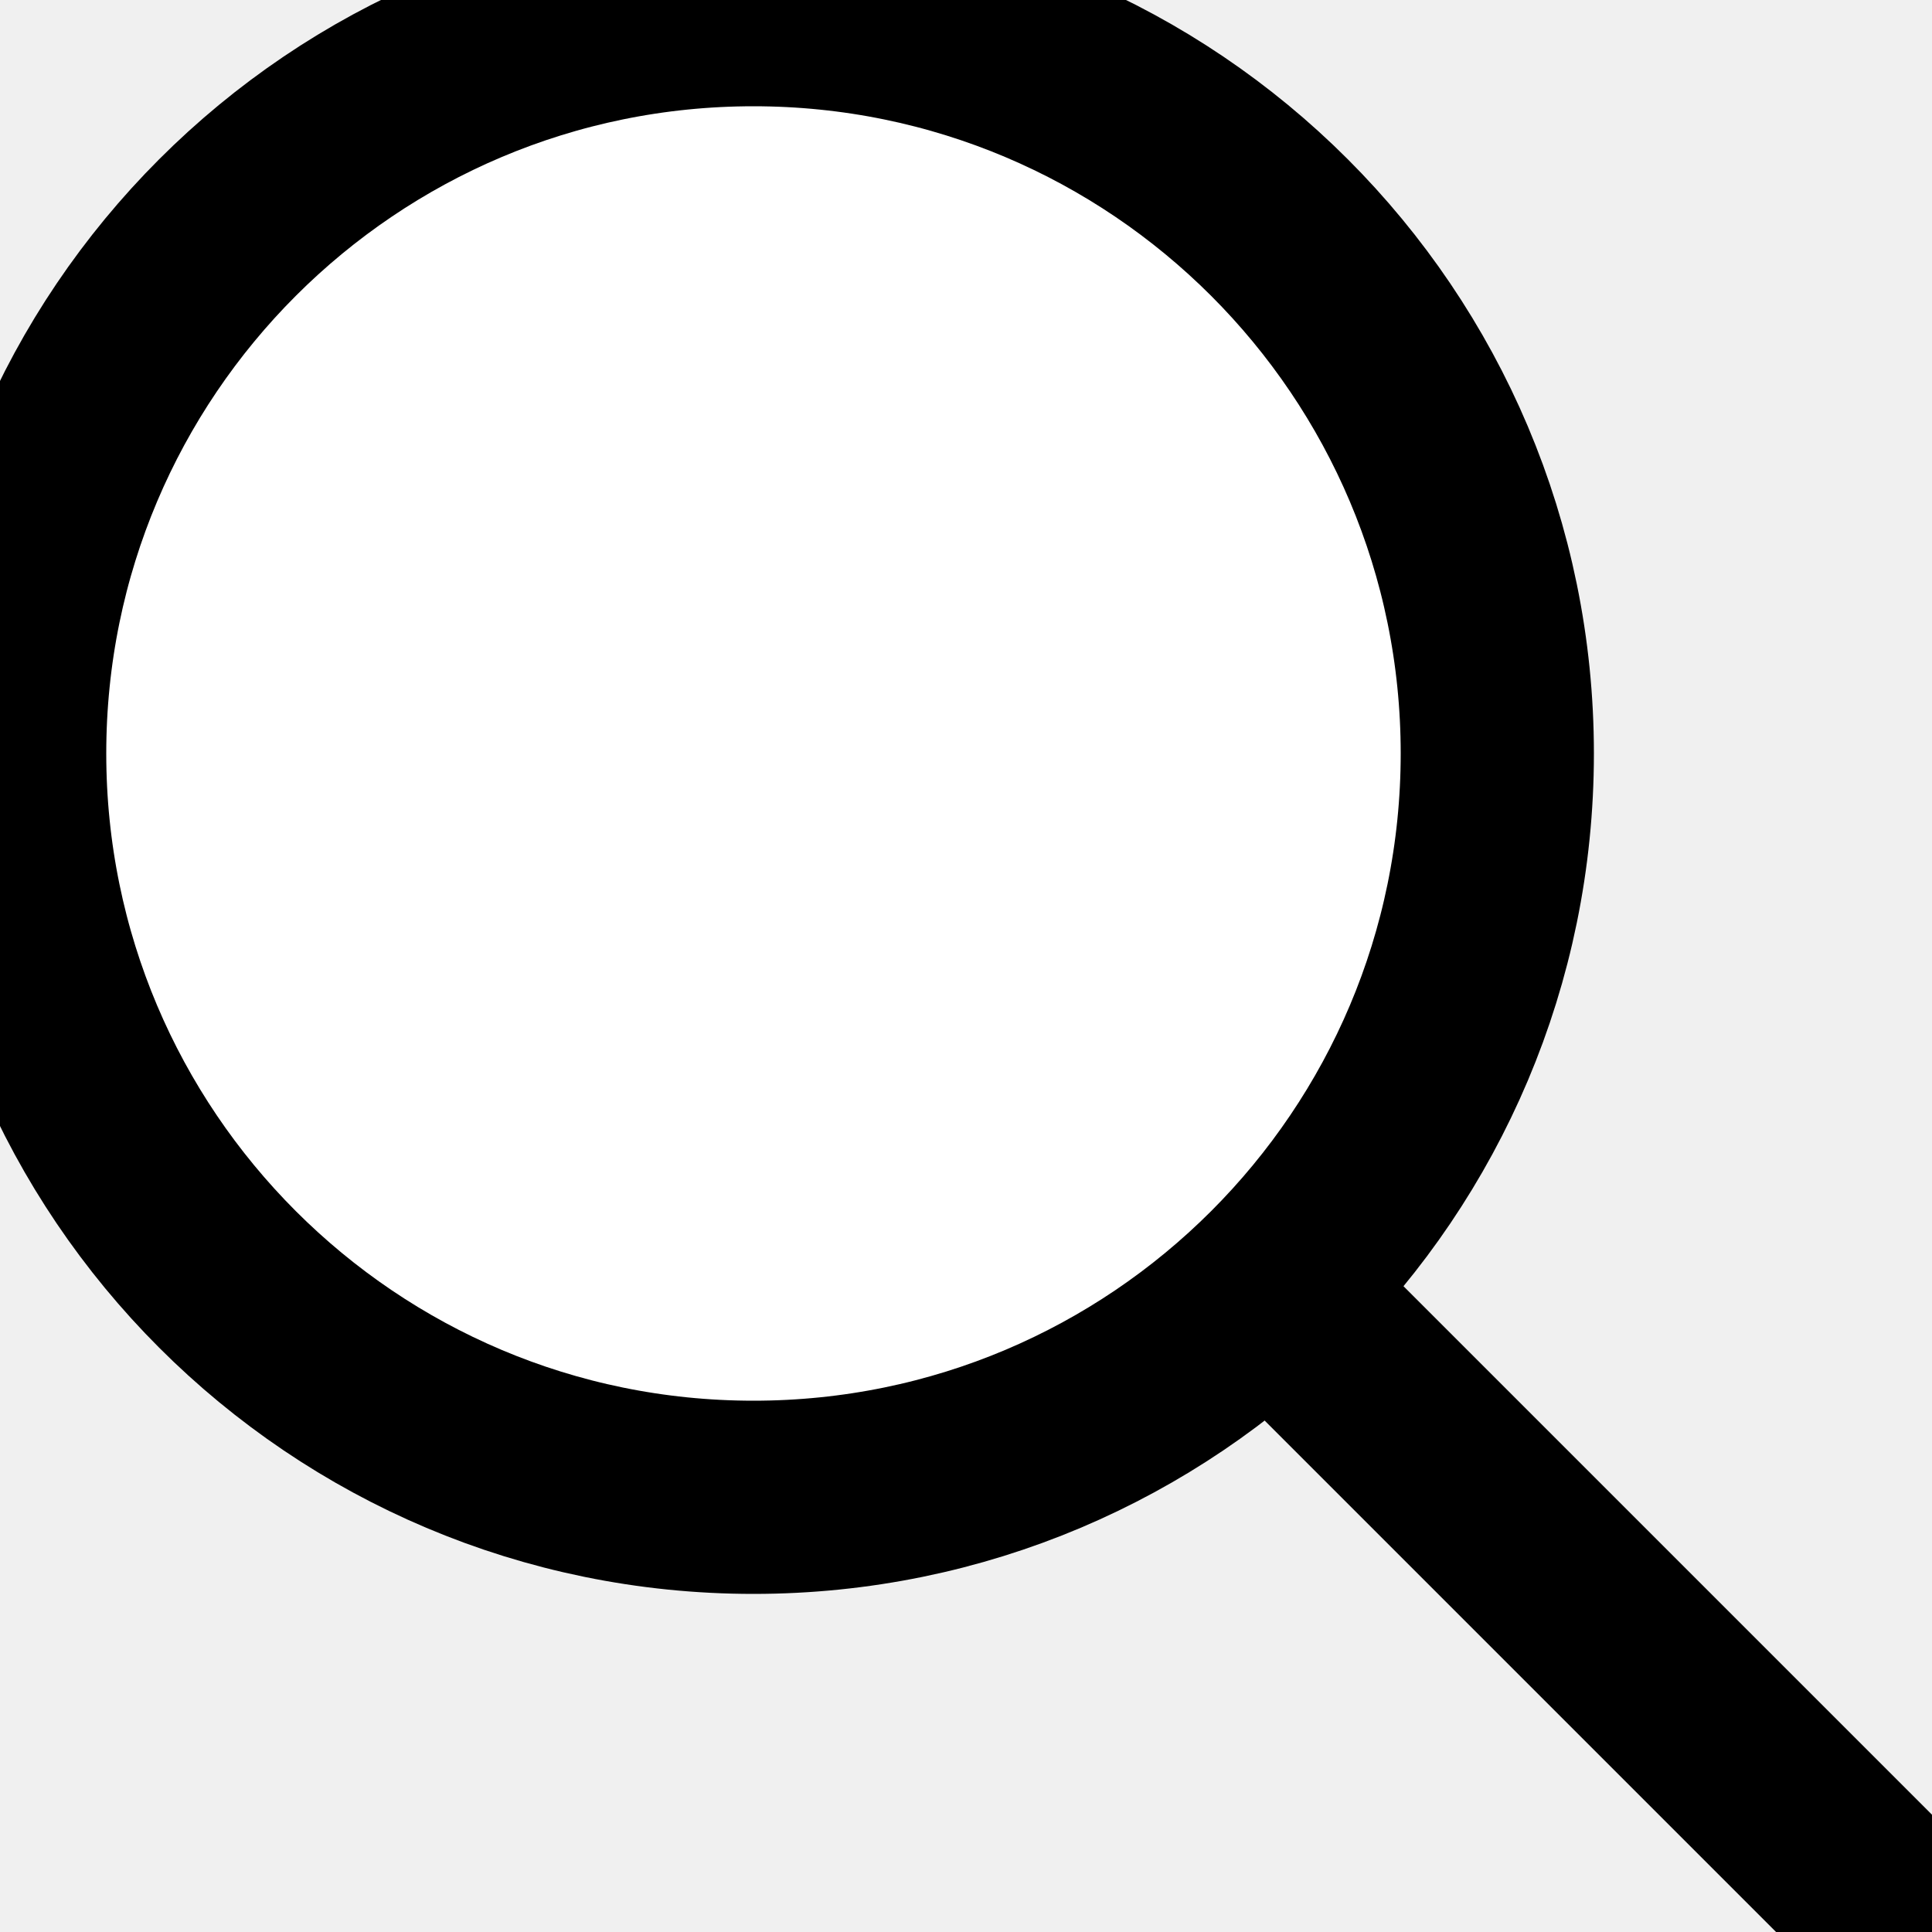
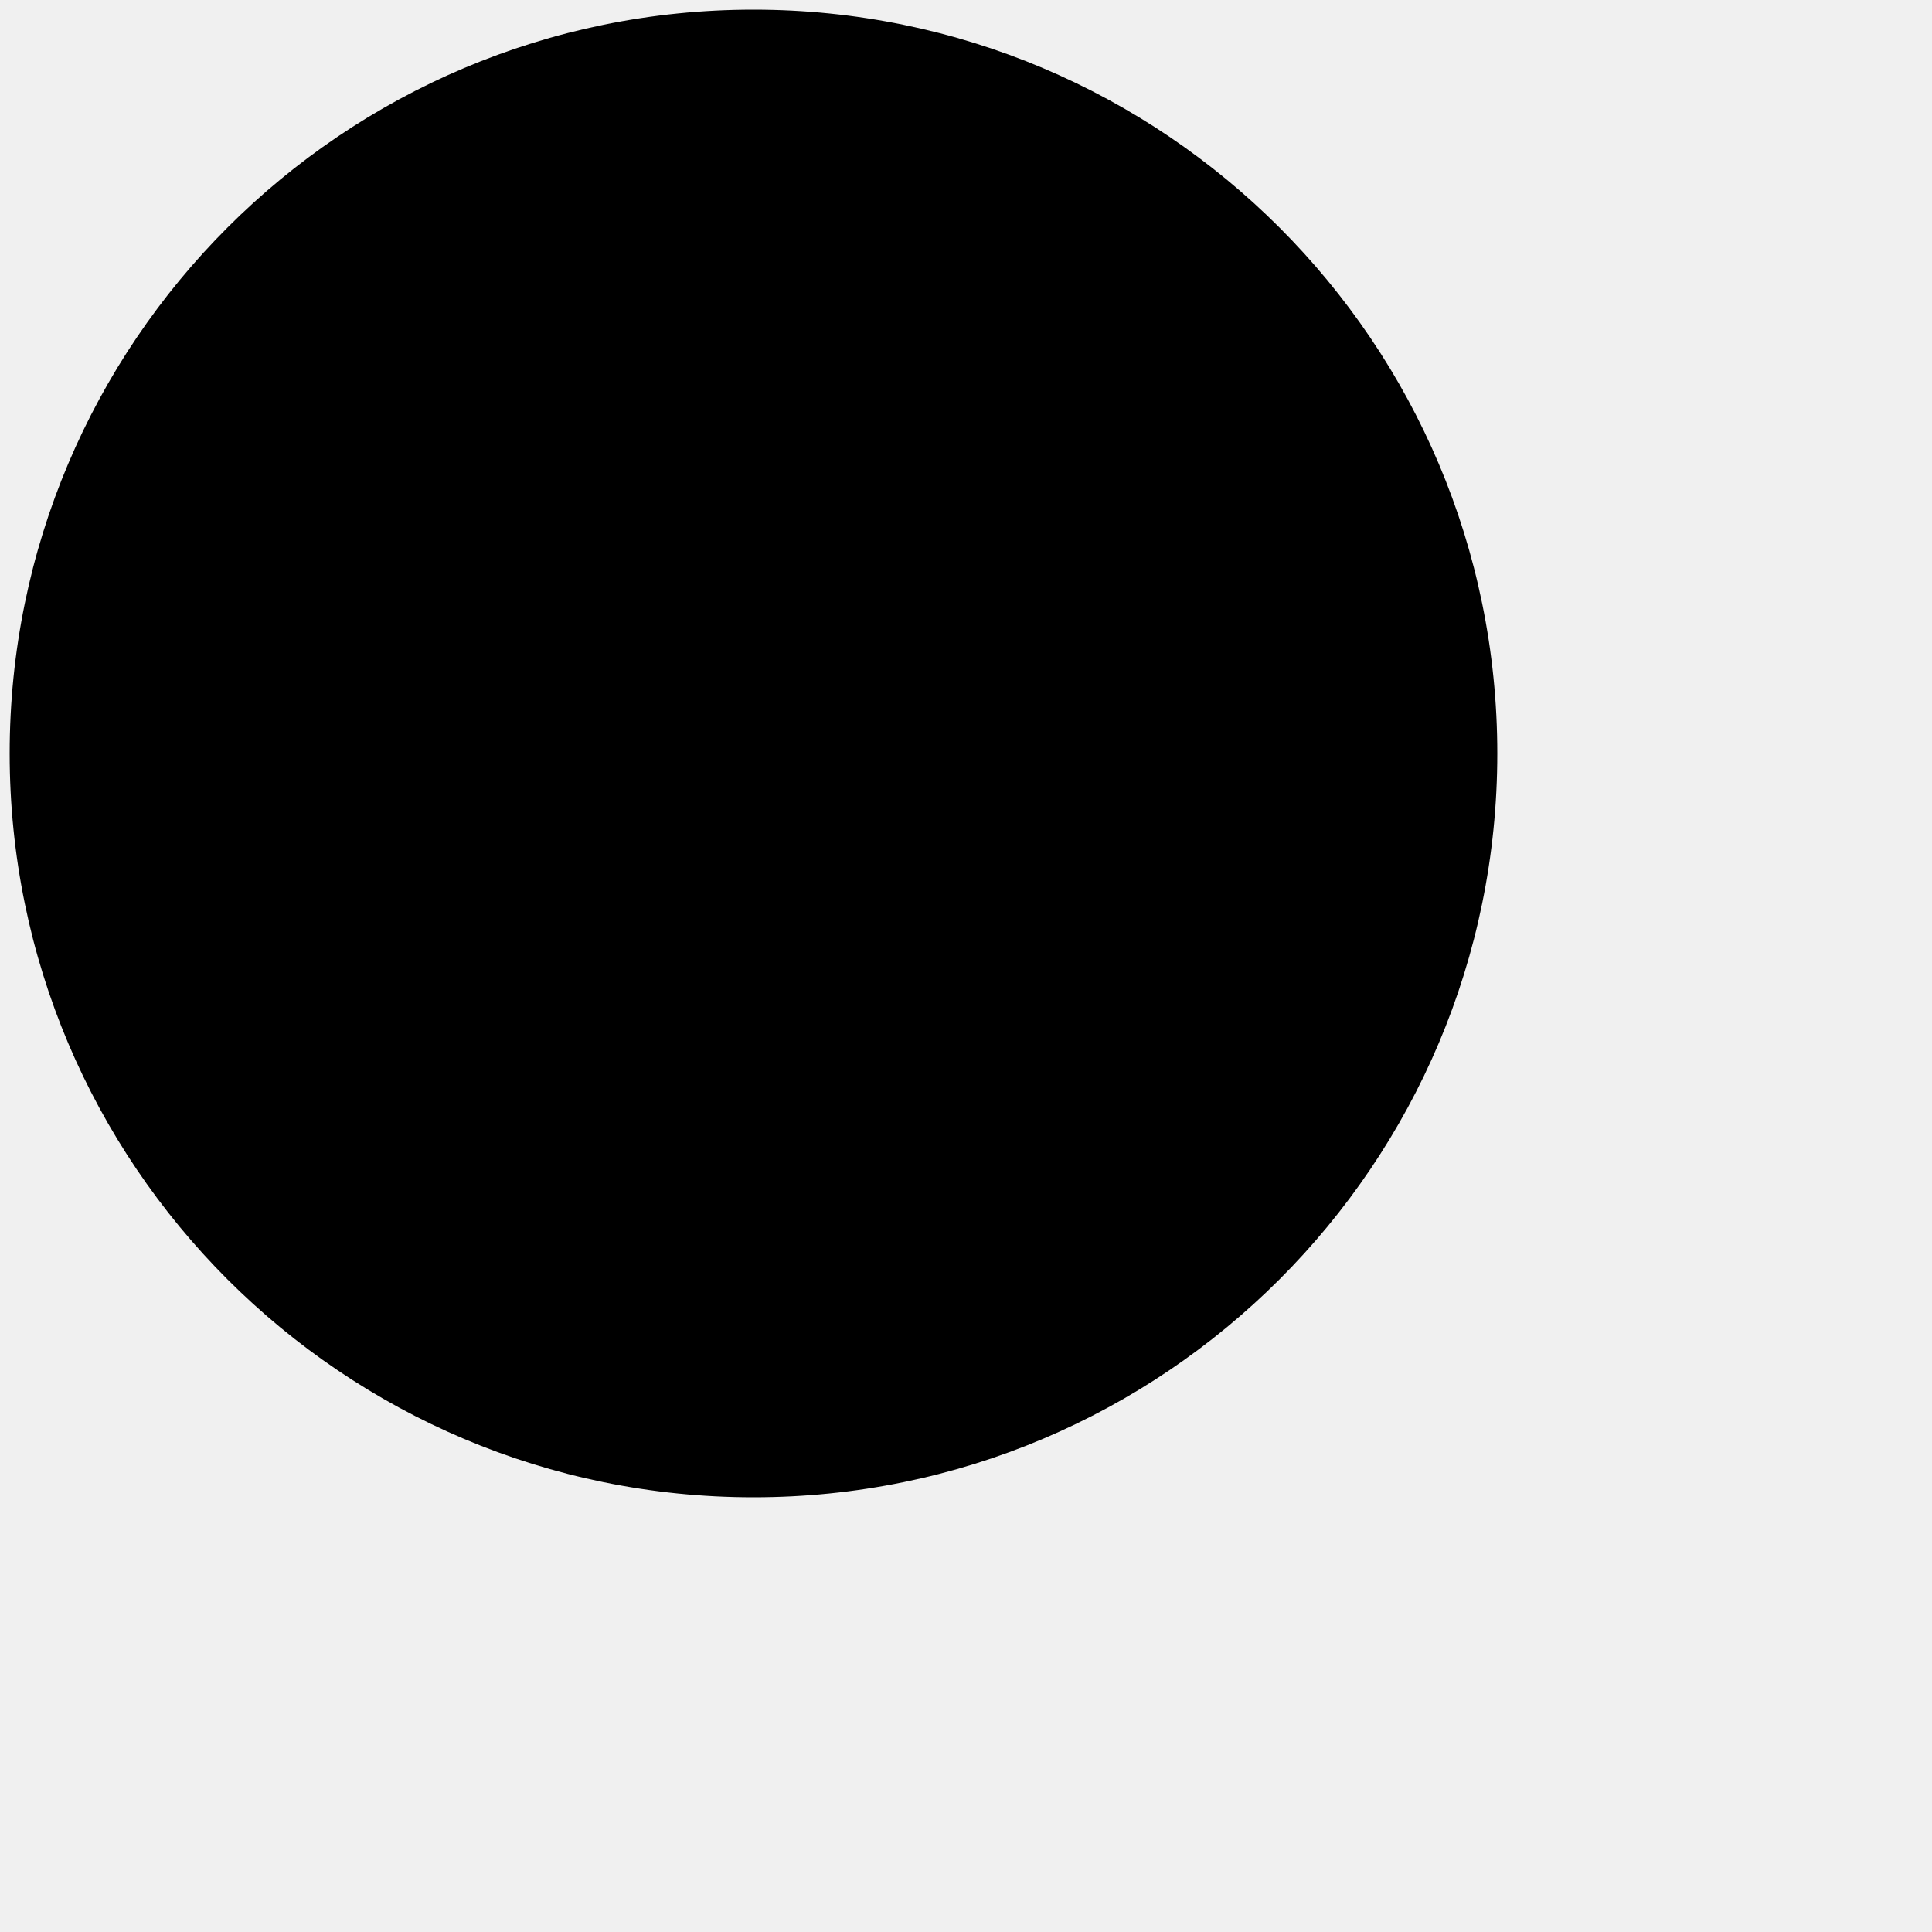
- <svg xmlns="http://www.w3.org/2000/svg" id="Layer_1" data-name="Layer 1" viewBox="0 0 100 100">
-   <defs>
-     <style>.cls-1{fill:#fff;}.cls-1,.cls-2{stroke:#000;stroke-miterlimit:10;stroke-width:10px;}.cls-2{fill:none;}</style>
-   </defs>
-   <circle class="cls-1" cx="39" cy="39" r="38.5" />
-   <line class="cls-2" x1="99.5" y1="100.5" x2="66" y2="67" />
+ <svg viewBox="0 0 100 100">
+   <circle cx="39" cy="39" r="38.5" />
+   <line x1="99.5" y1="100.5" x2="66" y2="67" />
</svg>
